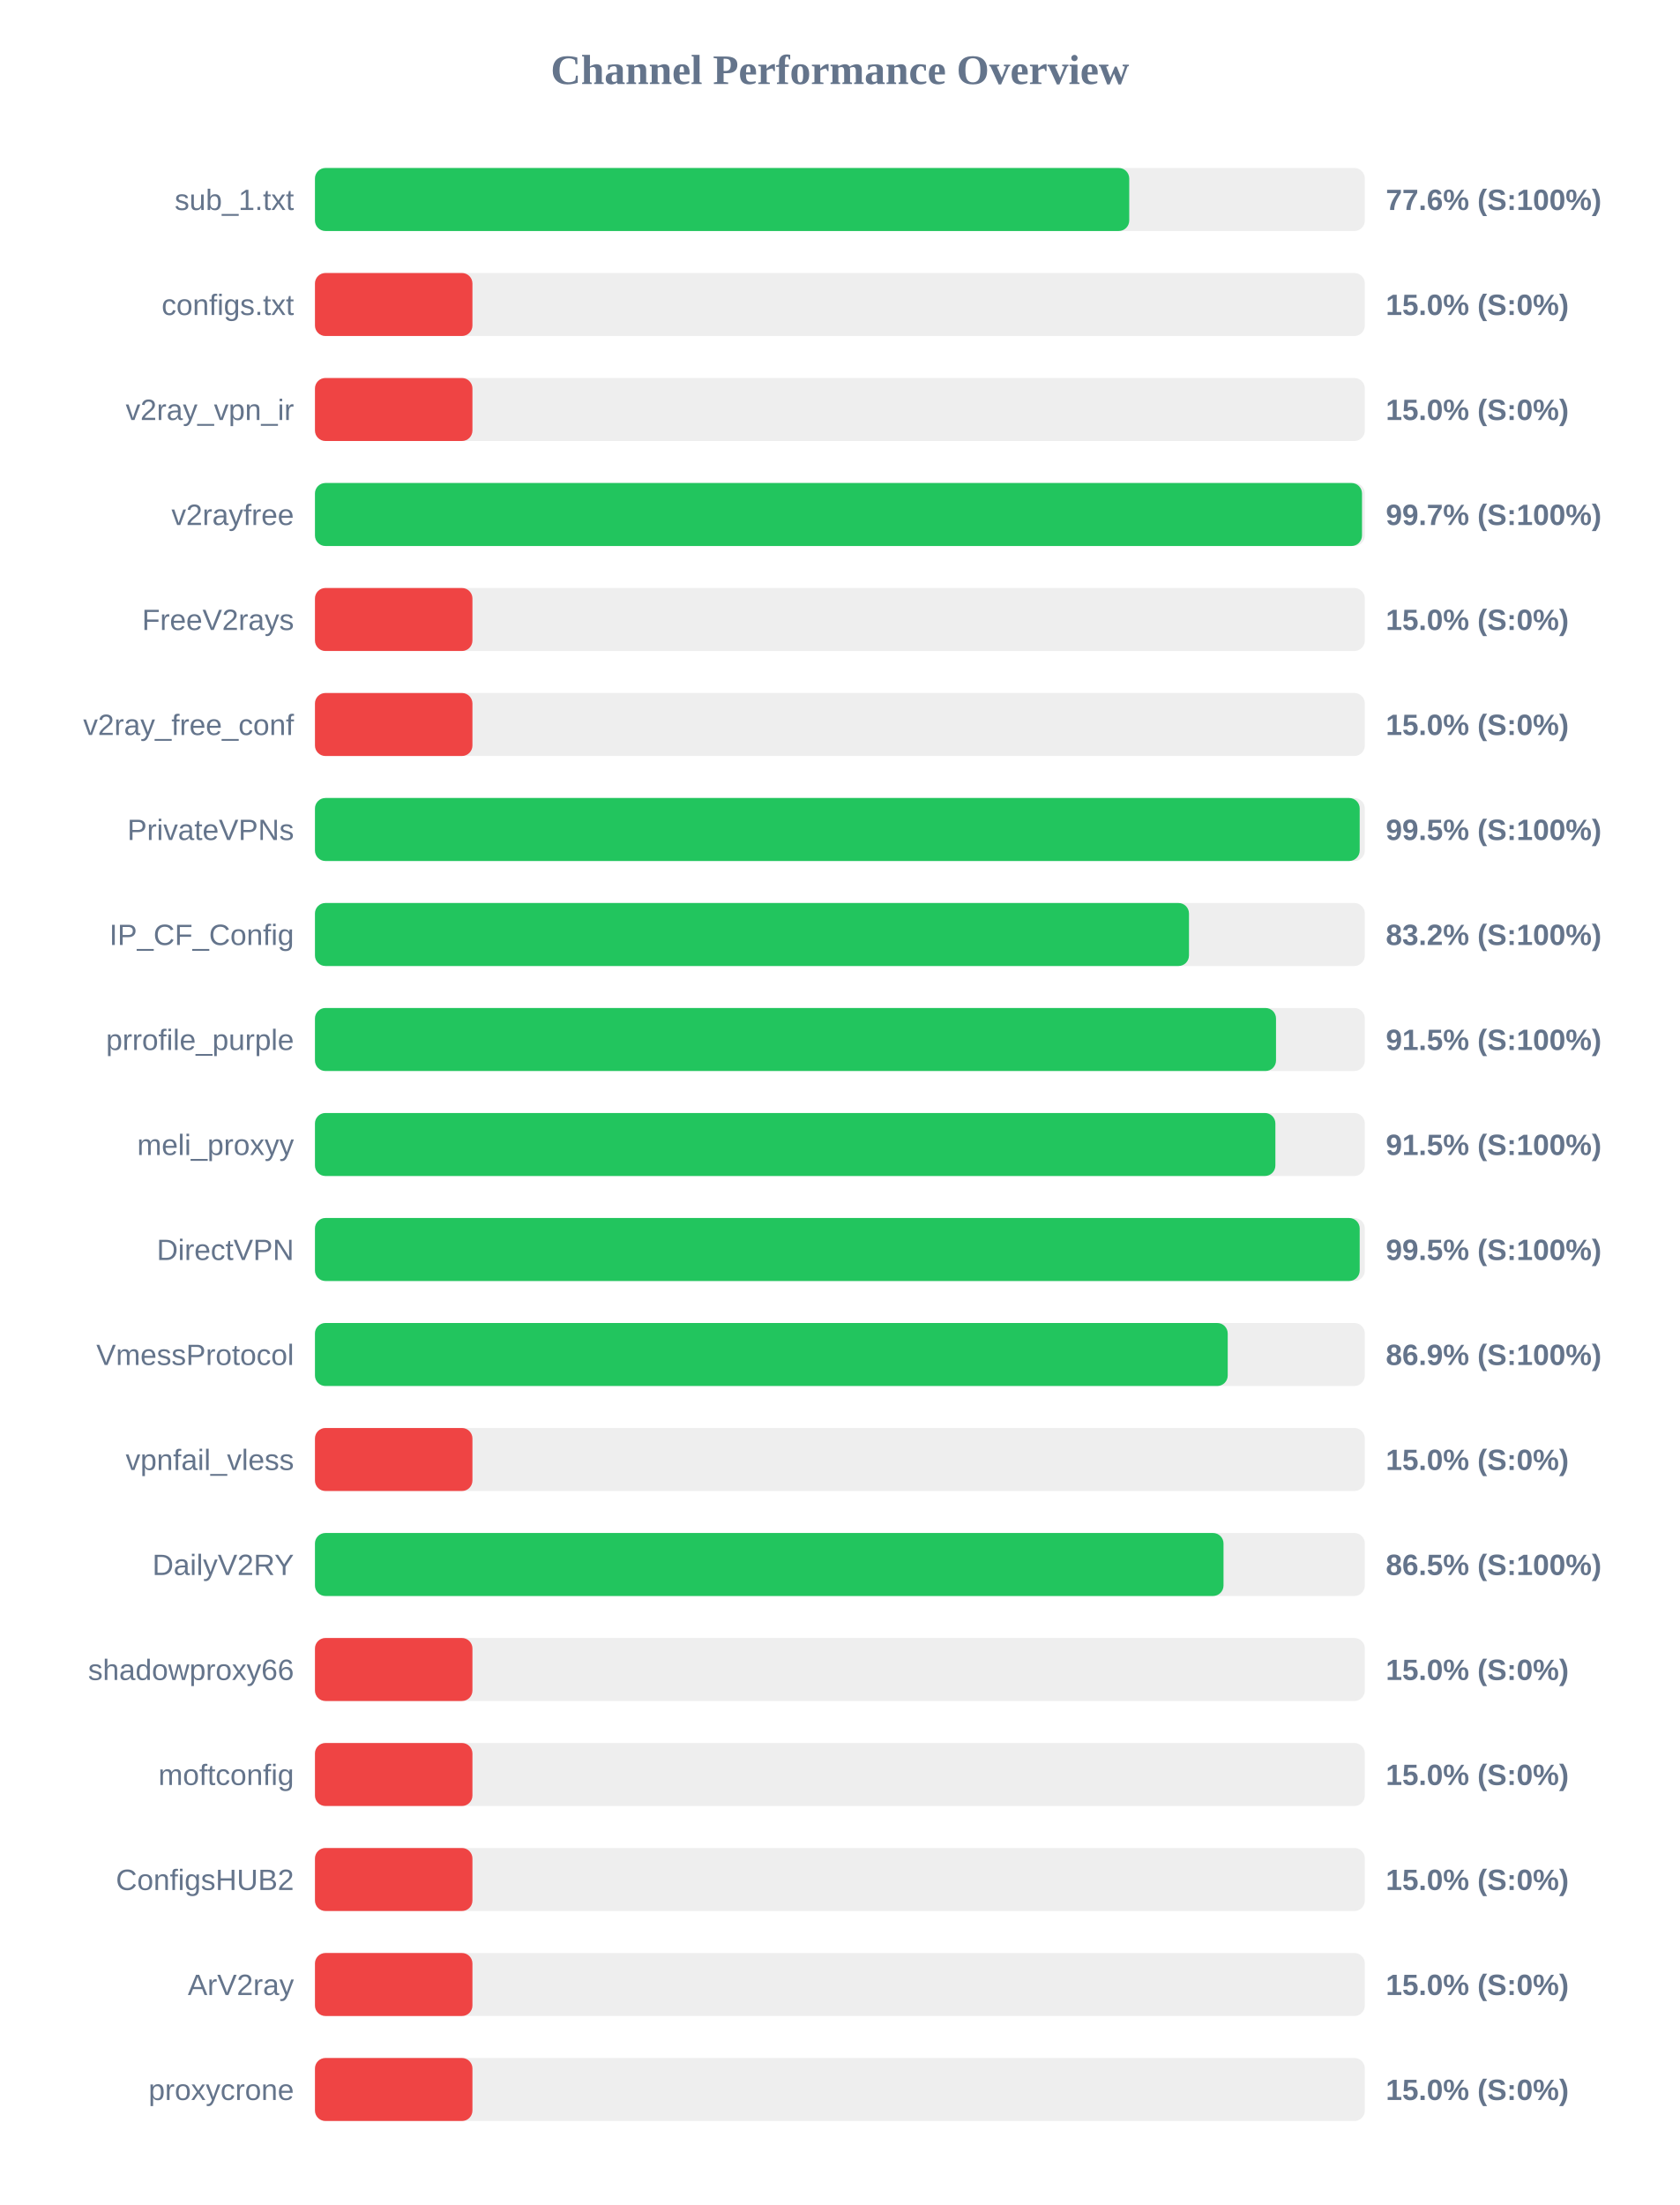
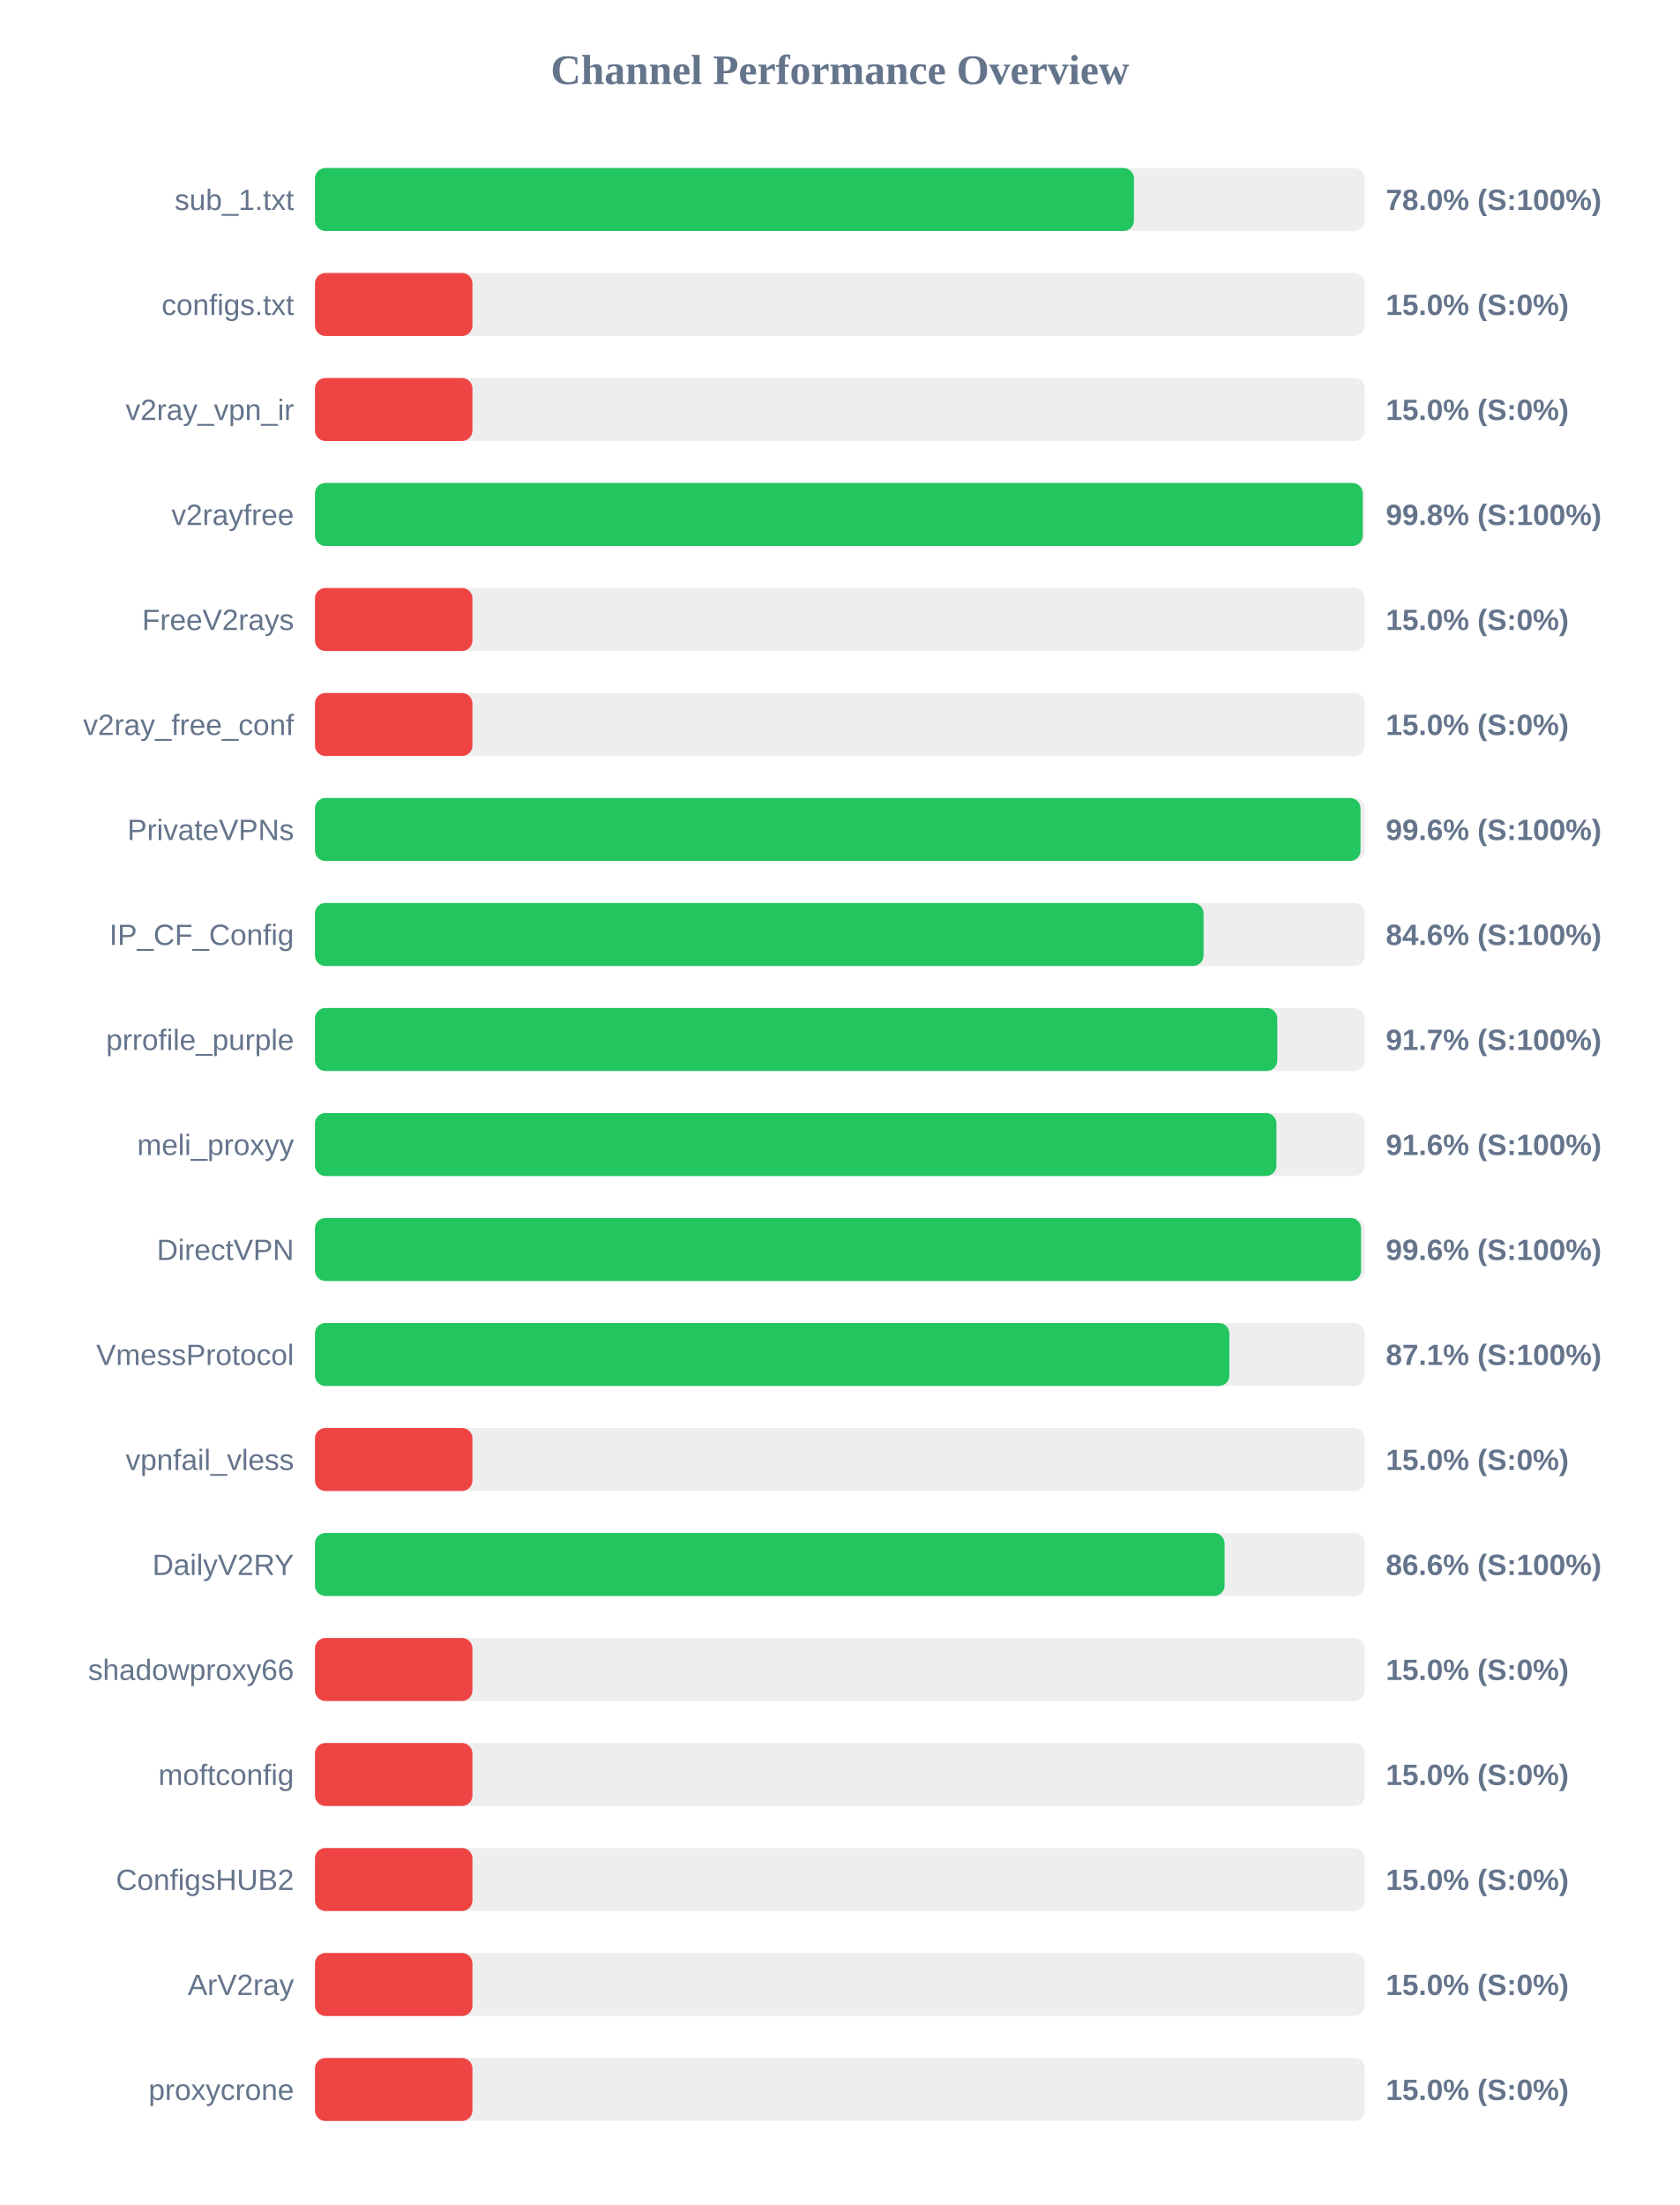
<svg xmlns="http://www.w3.org/2000/svg" width="800" height="1050" version="1.1">
  <style>
        .row { font: 14px Arial; fill: #64748b; }
        .score { font: bold 14px Arial; fill: #64748b; }
    </style>
  <text x="400" y="40" text-anchor="middle" font-size="20px" font-weight="bold" fill="#64748b">Channel Performance Overview</text>
  <rect x="150" y="80" width="500" height="30" fill="#eee" rx="5" />
-   <rect x="150" y="80" width="387.8" height="30" fill="#22c55e" rx="5" />
+   <rect x="150" y="80" width="390.05" height="30" fill="#22c55e" rx="5" />
  <text x="140" y="100" text-anchor="end" class="row">sub_1.txt</text>
-   <text x="660" y="100" text-anchor="start" class="score">77.6% (S:100%)</text>
+   <text x="660" y="100" text-anchor="start" class="score">78.0% (S:100%)</text>
  <rect x="150" y="130" width="500" height="30" fill="#eee" rx="5" />
  <rect x="150" y="130" width="75.0" height="30" fill="#ef4444" rx="5" />
  <text x="140" y="150" text-anchor="end" class="row">configs.txt</text>
  <text x="660" y="150" text-anchor="start" class="score">15.0% (S:0%)</text>
  <rect x="150" y="180" width="500" height="30" fill="#eee" rx="5" />
  <rect x="150" y="180" width="75.0" height="30" fill="#ef4444" rx="5" />
  <text x="140" y="200" text-anchor="end" class="row">v2ray_vpn_ir</text>
  <text x="660" y="200" text-anchor="start" class="score">15.0% (S:0%)</text>
  <rect x="150" y="230" width="500" height="30" fill="#eee" rx="5" />
-   <rect x="150" y="230" width="498.65" height="30" fill="#22c55e" rx="5" />
+   <rect x="150" y="230" width="499.0" height="30" fill="#22c55e" rx="5" />
  <text x="140" y="250" text-anchor="end" class="row">v2rayfree</text>
-   <text x="660" y="250" text-anchor="start" class="score">99.7% (S:100%)</text>
+   <text x="660" y="250" text-anchor="start" class="score">99.8% (S:100%)</text>
  <rect x="150" y="280" width="500" height="30" fill="#eee" rx="5" />
  <rect x="150" y="280" width="75.0" height="30" fill="#ef4444" rx="5" />
  <text x="140" y="300" text-anchor="end" class="row">FreeV2rays</text>
  <text x="660" y="300" text-anchor="start" class="score">15.0% (S:0%)</text>
  <rect x="150" y="330" width="500" height="30" fill="#eee" rx="5" />
  <rect x="150" y="330" width="75.0" height="30" fill="#ef4444" rx="5" />
  <text x="140" y="350" text-anchor="end" class="row">v2ray_free_conf</text>
  <text x="660" y="350" text-anchor="start" class="score">15.0% (S:0%)</text>
  <rect x="150" y="380" width="500" height="30" fill="#eee" rx="5" />
-   <rect x="150" y="380" width="497.55" height="30" fill="#22c55e" rx="5" />
+   <rect x="150" y="380" width="497.95" height="30" fill="#22c55e" rx="5" />
  <text x="140" y="400" text-anchor="end" class="row">PrivateVPNs</text>
-   <text x="660" y="400" text-anchor="start" class="score">99.5% (S:100%)</text>
+   <text x="660" y="400" text-anchor="start" class="score">99.6% (S:100%)</text>
  <rect x="150" y="430" width="500" height="30" fill="#eee" rx="5" />
-   <rect x="150" y="430" width="416.25" height="30" fill="#22c55e" rx="5" />
+   <rect x="150" y="430" width="423.2" height="30" fill="#22c55e" rx="5" />
  <text x="140" y="450" text-anchor="end" class="row">IP_CF_Config</text>
-   <text x="660" y="450" text-anchor="start" class="score">83.2% (S:100%)</text>
+   <text x="660" y="450" text-anchor="start" class="score">84.6% (S:100%)</text>
  <rect x="150" y="480" width="500" height="30" fill="#eee" rx="5" />
-   <rect x="150" y="480" width="457.7" height="30" fill="#22c55e" rx="5" />
+   <rect x="150" y="480" width="458.3" height="30" fill="#22c55e" rx="5" />
  <text x="140" y="500" text-anchor="end" class="row">prrofile_purple</text>
-   <text x="660" y="500" text-anchor="start" class="score">91.5% (S:100%)</text>
+   <text x="660" y="500" text-anchor="start" class="score">91.7% (S:100%)</text>
  <rect x="150" y="530" width="500" height="30" fill="#eee" rx="5" />
-   <rect x="150" y="530" width="457.4" height="30" fill="#22c55e" rx="5" />
+   <rect x="150" y="530" width="457.9" height="30" fill="#22c55e" rx="5" />
  <text x="140" y="550" text-anchor="end" class="row">meli_proxyy</text>
-   <text x="660" y="550" text-anchor="start" class="score">91.5% (S:100%)</text>
+   <text x="660" y="550" text-anchor="start" class="score">91.6% (S:100%)</text>
  <rect x="150" y="580" width="500" height="30" fill="#eee" rx="5" />
-   <rect x="150" y="580" width="497.55" height="30" fill="#22c55e" rx="5" />
+   <rect x="150" y="580" width="498.2" height="30" fill="#22c55e" rx="5" />
  <text x="140" y="600" text-anchor="end" class="row">DirectVPN</text>
-   <text x="660" y="600" text-anchor="start" class="score">99.5% (S:100%)</text>
+   <text x="660" y="600" text-anchor="start" class="score">99.6% (S:100%)</text>
  <rect x="150" y="630" width="500" height="30" fill="#eee" rx="5" />
-   <rect x="150" y="630" width="434.7" height="30" fill="#22c55e" rx="5" />
+   <rect x="150" y="630" width="435.5" height="30" fill="#22c55e" rx="5" />
  <text x="140" y="650" text-anchor="end" class="row">VmessProtocol</text>
-   <text x="660" y="650" text-anchor="start" class="score">86.9% (S:100%)</text>
+   <text x="660" y="650" text-anchor="start" class="score">87.1% (S:100%)</text>
  <rect x="150" y="680" width="500" height="30" fill="#eee" rx="5" />
  <rect x="150" y="680" width="75.0" height="30" fill="#ef4444" rx="5" />
  <text x="140" y="700" text-anchor="end" class="row">vpnfail_vless</text>
  <text x="660" y="700" text-anchor="start" class="score">15.0% (S:0%)</text>
  <rect x="150" y="730" width="500" height="30" fill="#eee" rx="5" />
-   <rect x="150" y="730" width="432.7" height="30" fill="#22c55e" rx="5" />
+   <rect x="150" y="730" width="433.2" height="30" fill="#22c55e" rx="5" />
  <text x="140" y="750" text-anchor="end" class="row">DailyV2RY</text>
-   <text x="660" y="750" text-anchor="start" class="score">86.5% (S:100%)</text>
+   <text x="660" y="750" text-anchor="start" class="score">86.6% (S:100%)</text>
  <rect x="150" y="780" width="500" height="30" fill="#eee" rx="5" />
  <rect x="150" y="780" width="75.0" height="30" fill="#ef4444" rx="5" />
  <text x="140" y="800" text-anchor="end" class="row">shadowproxy66</text>
  <text x="660" y="800" text-anchor="start" class="score">15.0% (S:0%)</text>
  <rect x="150" y="830" width="500" height="30" fill="#eee" rx="5" />
  <rect x="150" y="830" width="75.0" height="30" fill="#ef4444" rx="5" />
  <text x="140" y="850" text-anchor="end" class="row">moftconfig</text>
  <text x="660" y="850" text-anchor="start" class="score">15.0% (S:0%)</text>
  <rect x="150" y="880" width="500" height="30" fill="#eee" rx="5" />
  <rect x="150" y="880" width="75.0" height="30" fill="#ef4444" rx="5" />
  <text x="140" y="900" text-anchor="end" class="row">ConfigsHUB2</text>
  <text x="660" y="900" text-anchor="start" class="score">15.0% (S:0%)</text>
  <rect x="150" y="930" width="500" height="30" fill="#eee" rx="5" />
  <rect x="150" y="930" width="75.0" height="30" fill="#ef4444" rx="5" />
  <text x="140" y="950" text-anchor="end" class="row">ArV2ray</text>
  <text x="660" y="950" text-anchor="start" class="score">15.0% (S:0%)</text>
  <rect x="150" y="980" width="500" height="30" fill="#eee" rx="5" />
  <rect x="150" y="980" width="75.0" height="30" fill="#ef4444" rx="5" />
  <text x="140" y="1000" text-anchor="end" class="row">proxycrone</text>
  <text x="660" y="1000" text-anchor="start" class="score">15.0% (S:0%)</text>
</svg>
